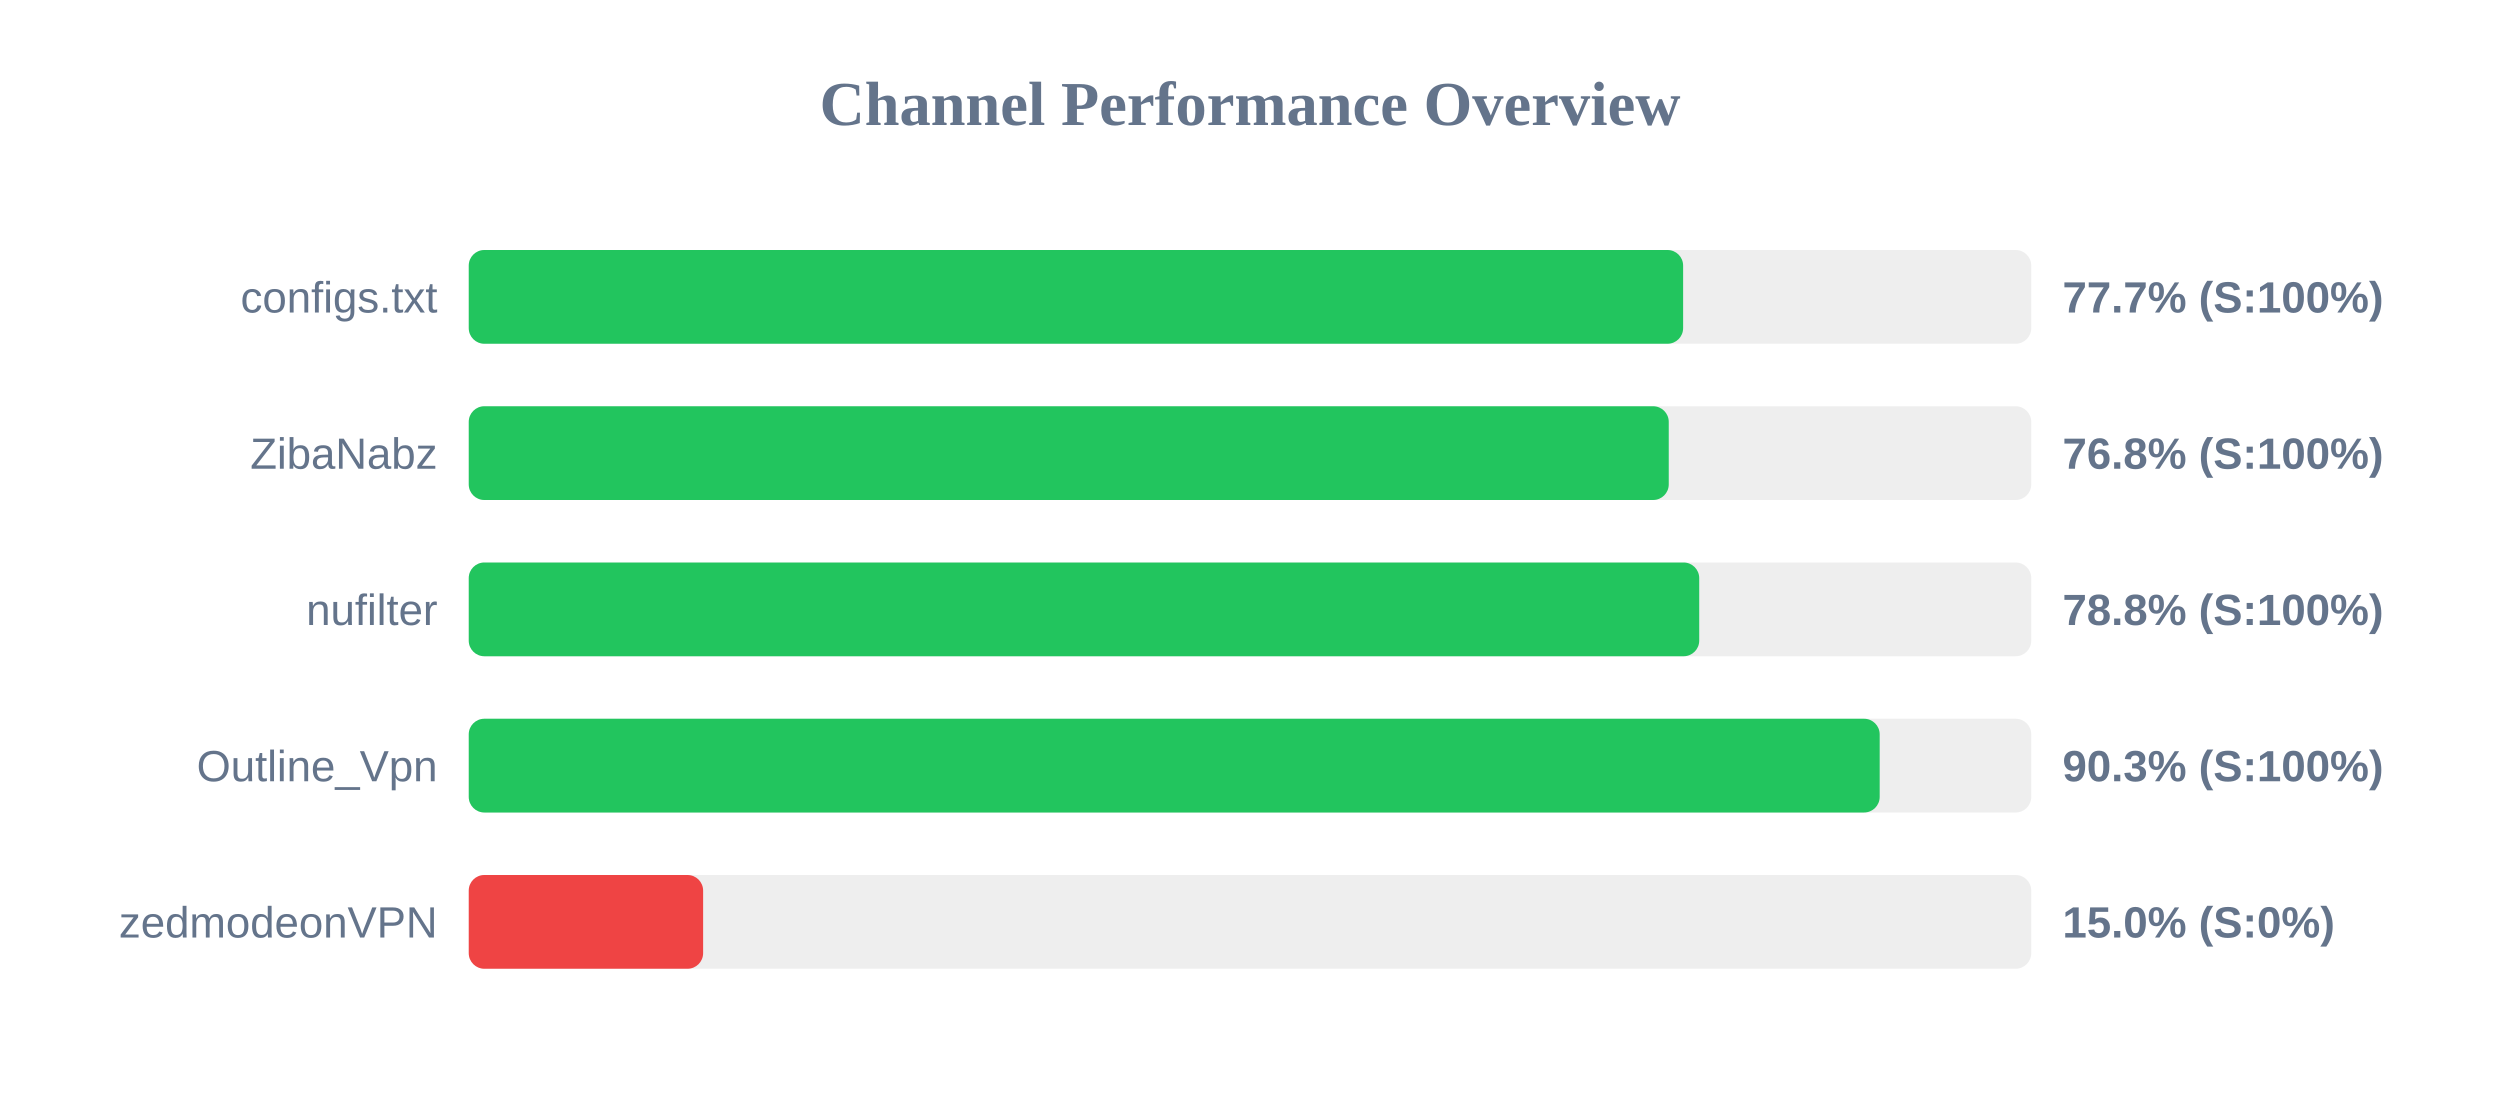
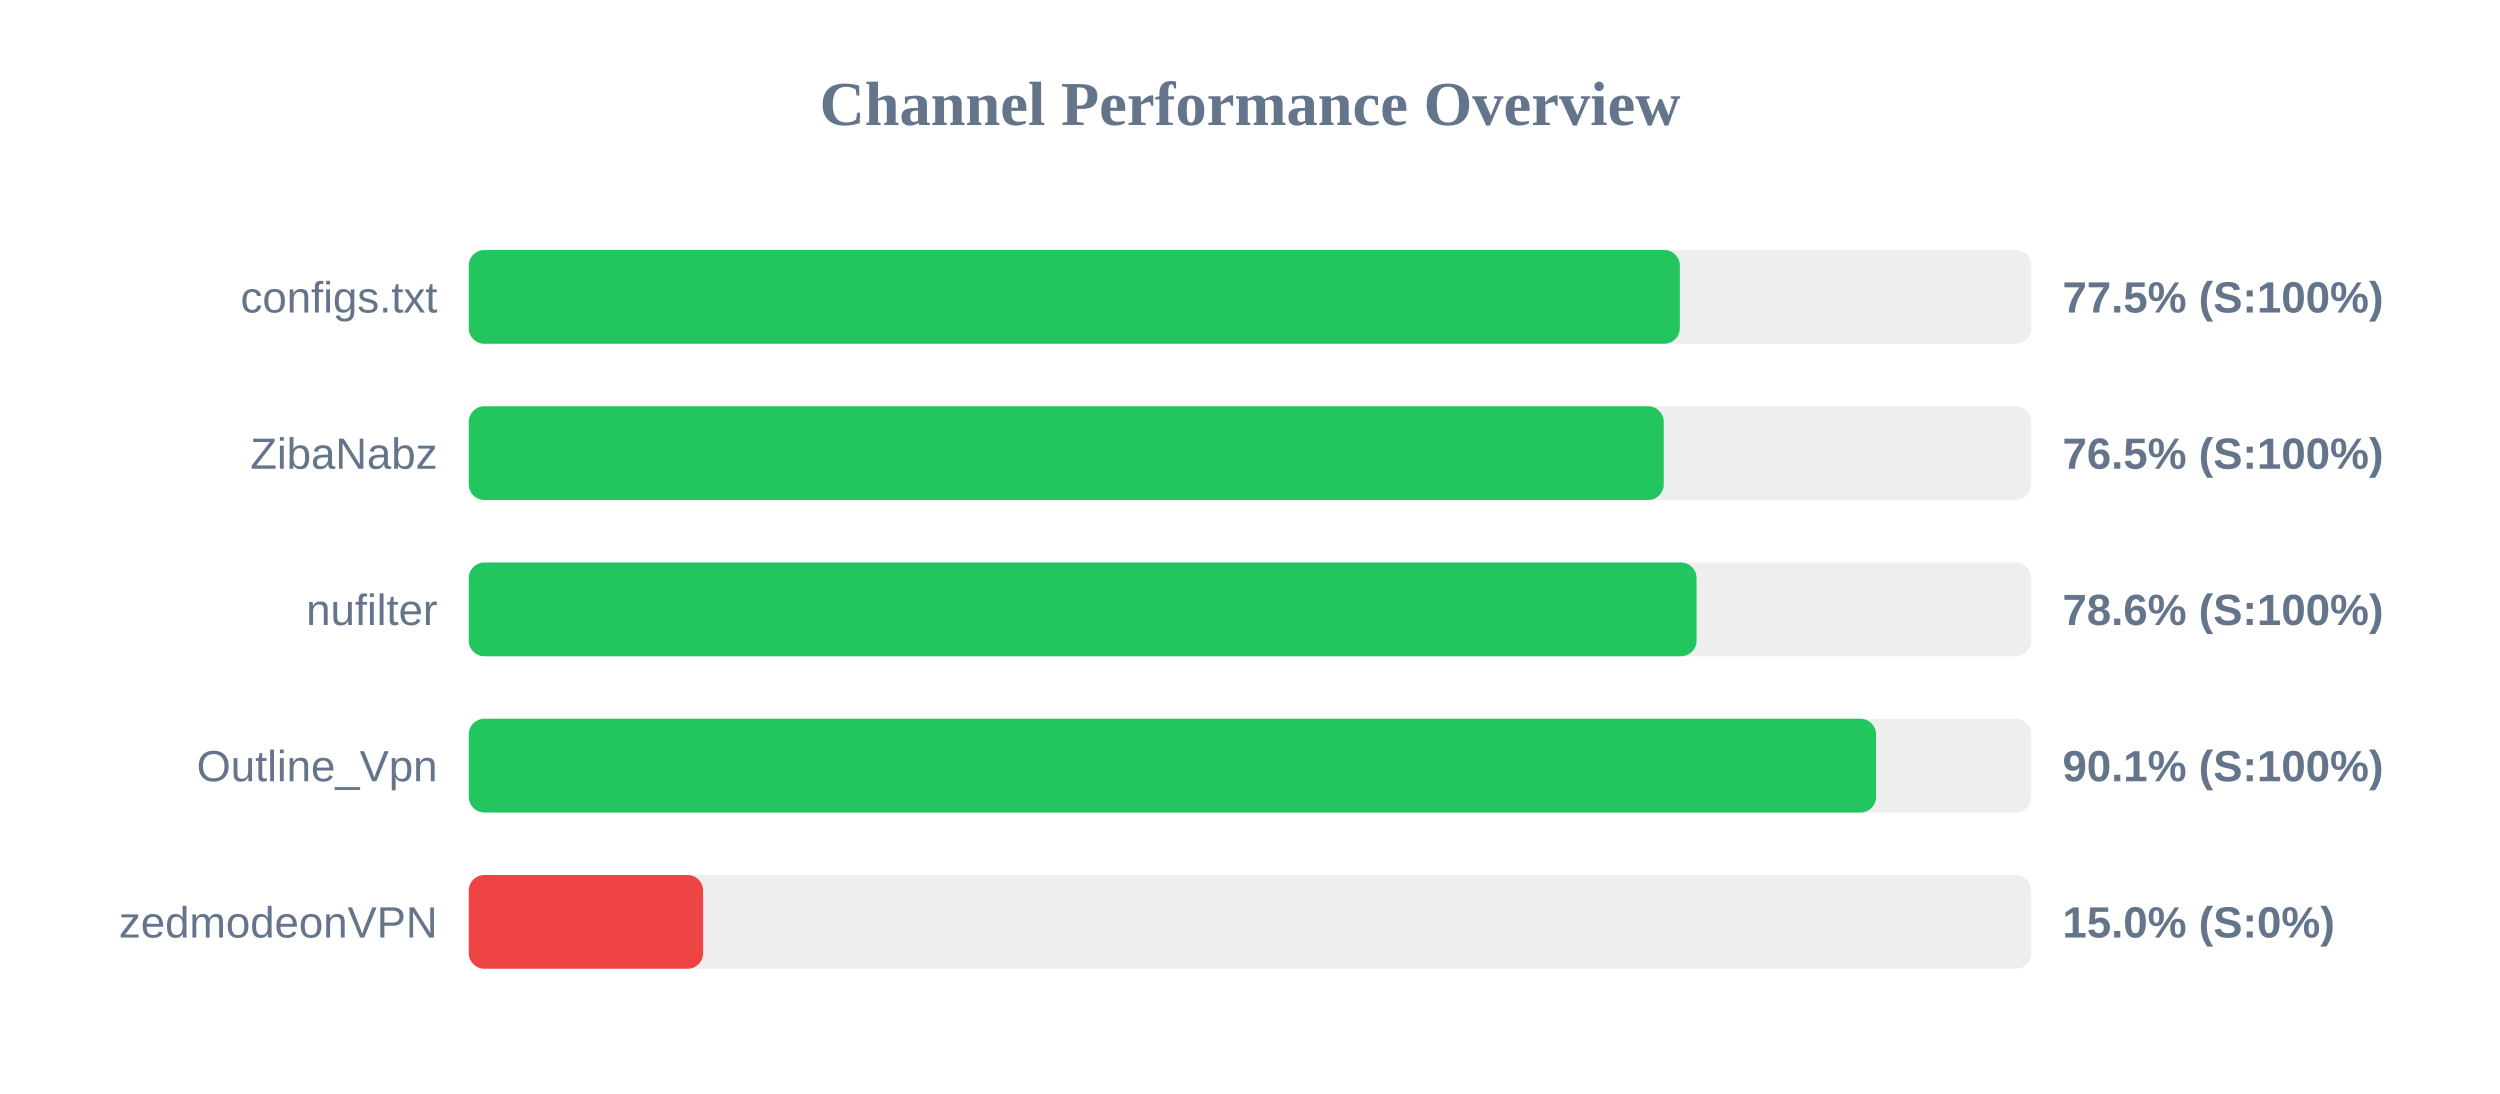
<svg xmlns="http://www.w3.org/2000/svg" width="800" height="350" version="1.1">
  <style>
        .row { font: 14px Arial; fill: #64748b; }
        .score { font: bold 14px Arial; fill: #64748b; }
    </style>
  <text x="400" y="40" text-anchor="middle" font-size="20px" font-weight="bold" fill="#64748b">Channel Performance Overview</text>
  <rect x="150" y="80" width="500" height="30" fill="#eee" rx="5" />
-   <rect x="150" y="80" width="388.6" height="30" fill="#22c55e" rx="5" />
+   <rect x="150" y="80" width="387.55" height="30" fill="#22c55e" rx="5" />
  <text x="140" y="100" text-anchor="end" class="row">configs.txt</text>
-   <text x="660" y="100" text-anchor="start" class="score">77.7% (S:100%)</text>
+   <text x="660" y="100" text-anchor="start" class="score">77.5% (S:100%)</text>
  <rect x="150" y="130" width="500" height="30" fill="#eee" rx="5" />
-   <rect x="150" y="130" width="384.0" height="30" fill="#22c55e" rx="5" />
+   <rect x="150" y="130" width="382.4" height="30" fill="#22c55e" rx="5" />
  <text x="140" y="150" text-anchor="end" class="row">ZibaNabz</text>
-   <text x="660" y="150" text-anchor="start" class="score">76.8% (S:100%)</text>
+   <text x="660" y="150" text-anchor="start" class="score">76.5% (S:100%)</text>
  <rect x="150" y="180" width="500" height="30" fill="#eee" rx="5" />
-   <rect x="150" y="180" width="393.75" height="30" fill="#22c55e" rx="5" />
+   <rect x="150" y="180" width="392.9" height="30" fill="#22c55e" rx="5" />
  <text x="140" y="200" text-anchor="end" class="row">nufilter</text>
-   <text x="660" y="200" text-anchor="start" class="score">78.8% (S:100%)</text>
+   <text x="660" y="200" text-anchor="start" class="score">78.6% (S:100%)</text>
  <rect x="150" y="230" width="500" height="30" fill="#eee" rx="5" />
-   <rect x="150" y="230" width="451.5" height="30" fill="#22c55e" rx="5" />
+   <rect x="150" y="230" width="450.35" height="30" fill="#22c55e" rx="5" />
  <text x="140" y="250" text-anchor="end" class="row">Outline_Vpn</text>
-   <text x="660" y="250" text-anchor="start" class="score">90.3% (S:100%)</text>
+   <text x="660" y="250" text-anchor="start" class="score">90.1% (S:100%)</text>
  <rect x="150" y="280" width="500" height="30" fill="#eee" rx="5" />
  <rect x="150" y="280" width="75.0" height="30" fill="#ef4444" rx="5" />
  <text x="140" y="300" text-anchor="end" class="row">zedmodeonVPN</text>
  <text x="660" y="300" text-anchor="start" class="score">15.0% (S:0%)</text>
</svg>
